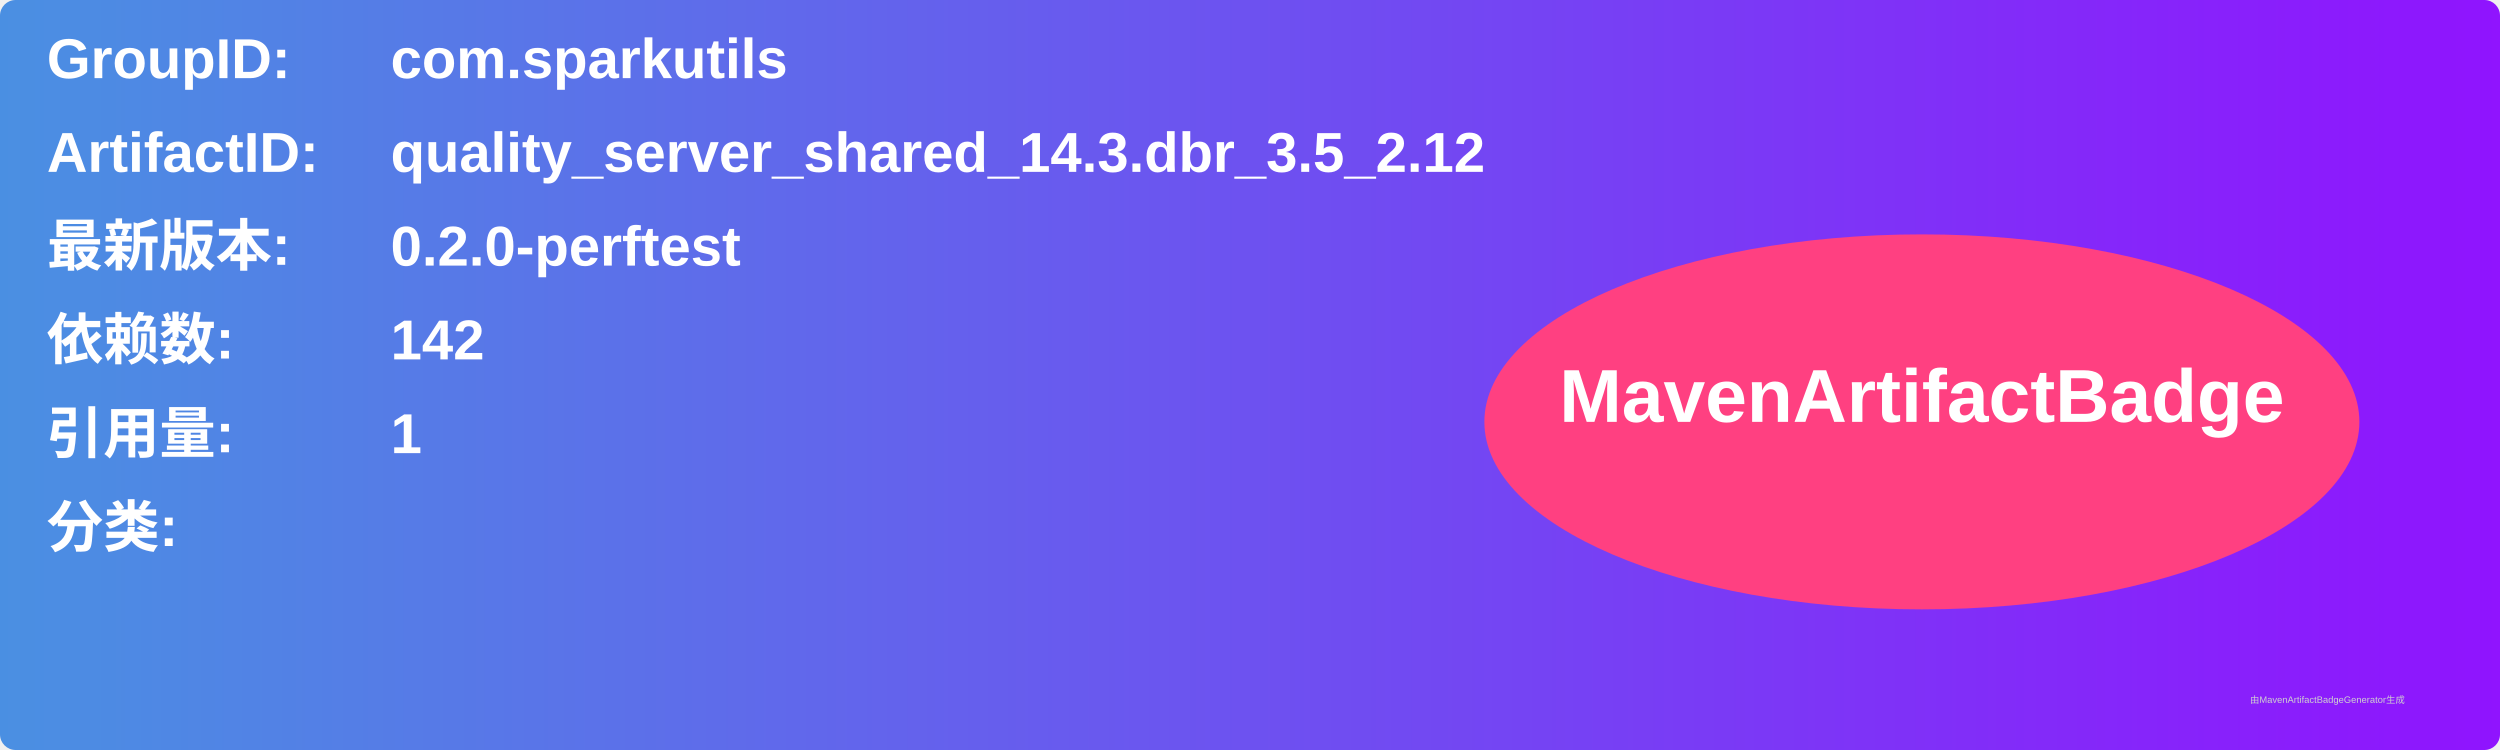
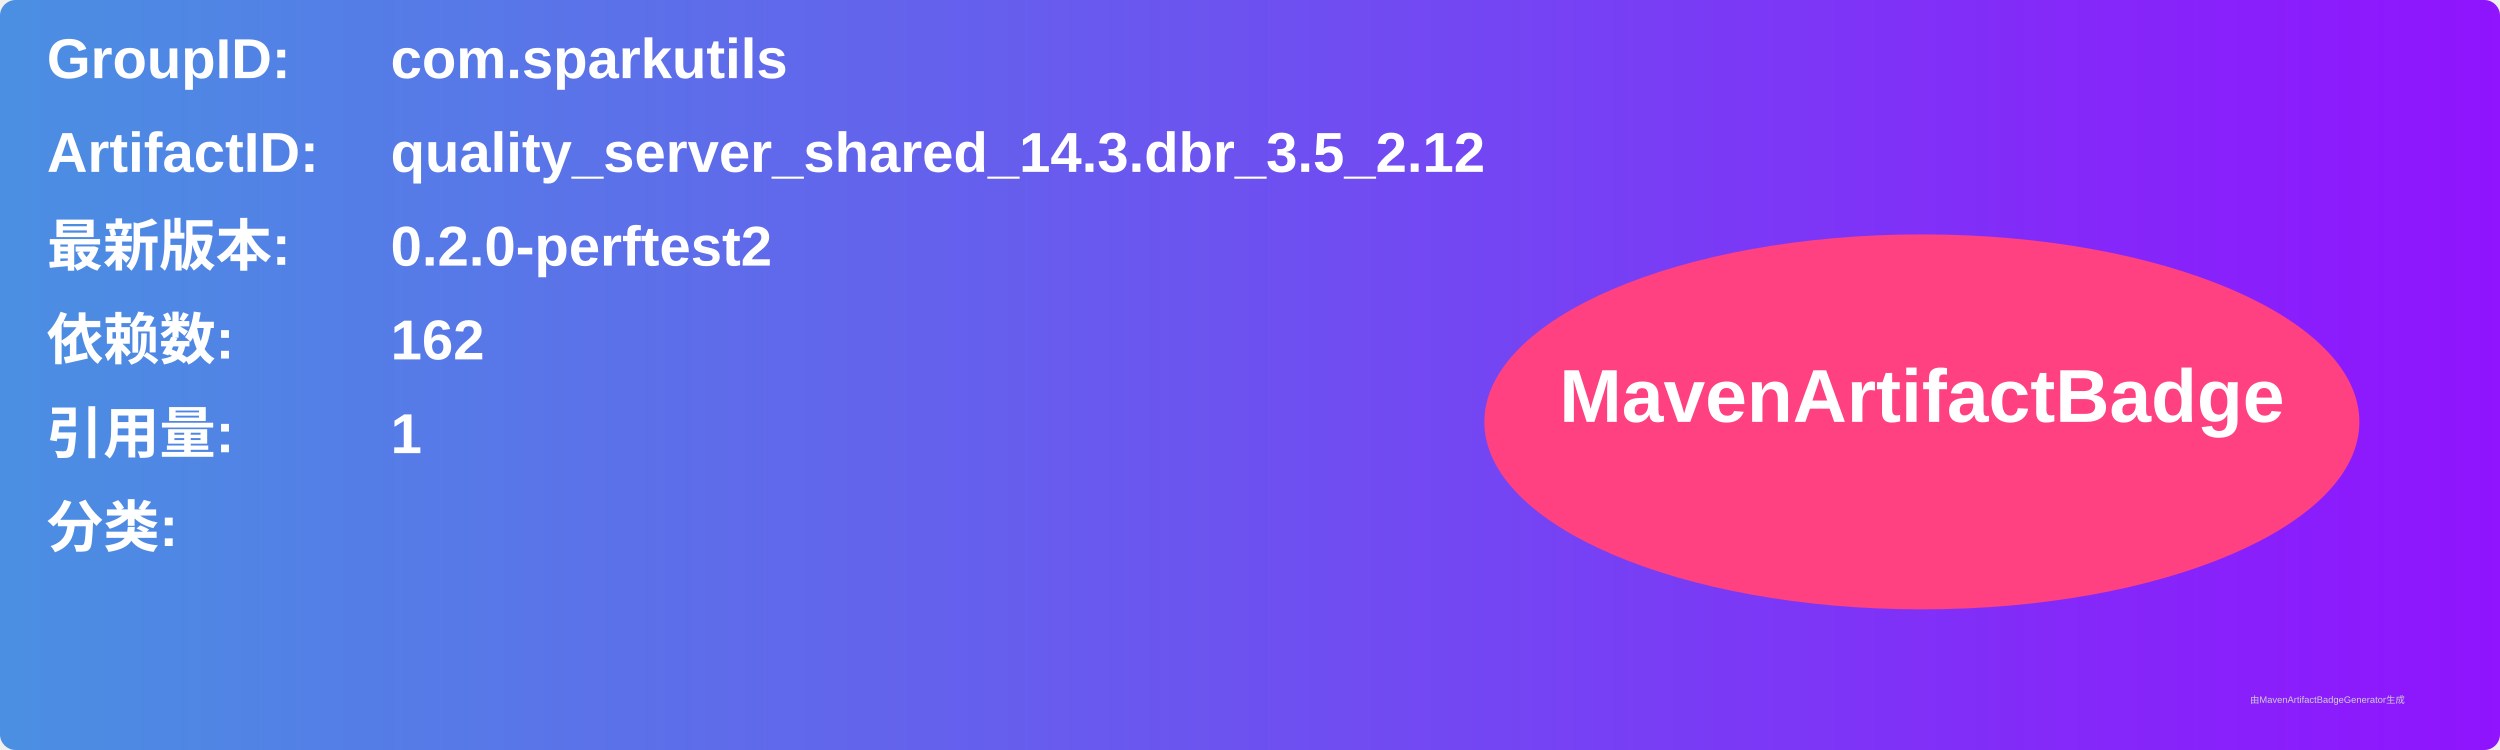
<svg xmlns="http://www.w3.org/2000/svg" width="800" height="240" viewBox="0 0 800 240">
  <linearGradient id="grad" x1="0%" y1="0%" x2="100%" y2="0%">
    <stop offset="0%" stop-color="#4a90e2" />
    <stop offset="100%" stop-color="#9013fe" />
  </linearGradient>
  <rect width="100%" height="100%" rx="5" ry="5" fill="url(#grad)" />
  <g transform="translate(15, 15)">
    <text x="0" y="10" font-family="Arial" font-size="18" fill="white" font-weight="bold" width="260">GroupID:</text>
    <text x="110" y="10" font-family="Arial" font-size="18" fill="white" font-weight="bold" width="460">com.sparkutils</text>
    <text x="0" y="40" font-family="Arial" font-size="18" fill="white" font-weight="bold" width="260">ArtifactID:</text>
    <text x="110" y="40" font-family="Arial" font-size="18" fill="white" font-weight="bold" width="460">quality_server_shared_14.3.dbr_3.5_2.12</text>
    <text x="0" y="70" font-family="Arial" font-size="18" fill="white" font-weight="bold">最新版本:</text>
    <text x="110" y="70" font-family="Arial" font-size="18" fill="white" font-weight="bold">
-       <tspan font-weight="bold">0.2.0-perftest</tspan>
+       <tspan font-weight="bold">0.2.0-perftest2</tspan>
    </text>
    <text x="0" y="100" font-family="Arial" font-size="18" fill="white" font-weight="bold">依赖数: </text>
    <text x="110" y="100" font-family="Arial" font-size="18" fill="white">
-       <tspan font-weight="bold">142</tspan>
+       <tspan font-weight="bold">162</tspan>
    </text>
    <text x="0" y="130" font-family="Arial" font-size="18" fill="white" font-weight="bold">引用量: </text>
    <text x="110" y="130" font-family="Arial" font-size="18" fill="white">
      <tspan font-weight="bold">1</tspan>
    </text>
    <text x="0" y="160" font-family="Arial" font-size="18" fill="white" font-weight="bold">分类:</text>
    <text x="10" y="190" font-family="Arial" font-size="10" fill="white">
      <tspan font-weight="bold" />
    </text>
    <ellipse cx="600" cy="120" rx="140" ry="60" fill="#ff4081" />
    <text x="600" y="120" text-anchor="middle" font-family="Arial" font-size="24" fill="white" font-weight="bold">MavenArtifactBadge</text>
  </g>
  <text x="720" y="225" font-family="Arial" font-size="3" fill="#d0d0d0">由MavenArtifactBadgeGenerator生成</text>
</svg>
